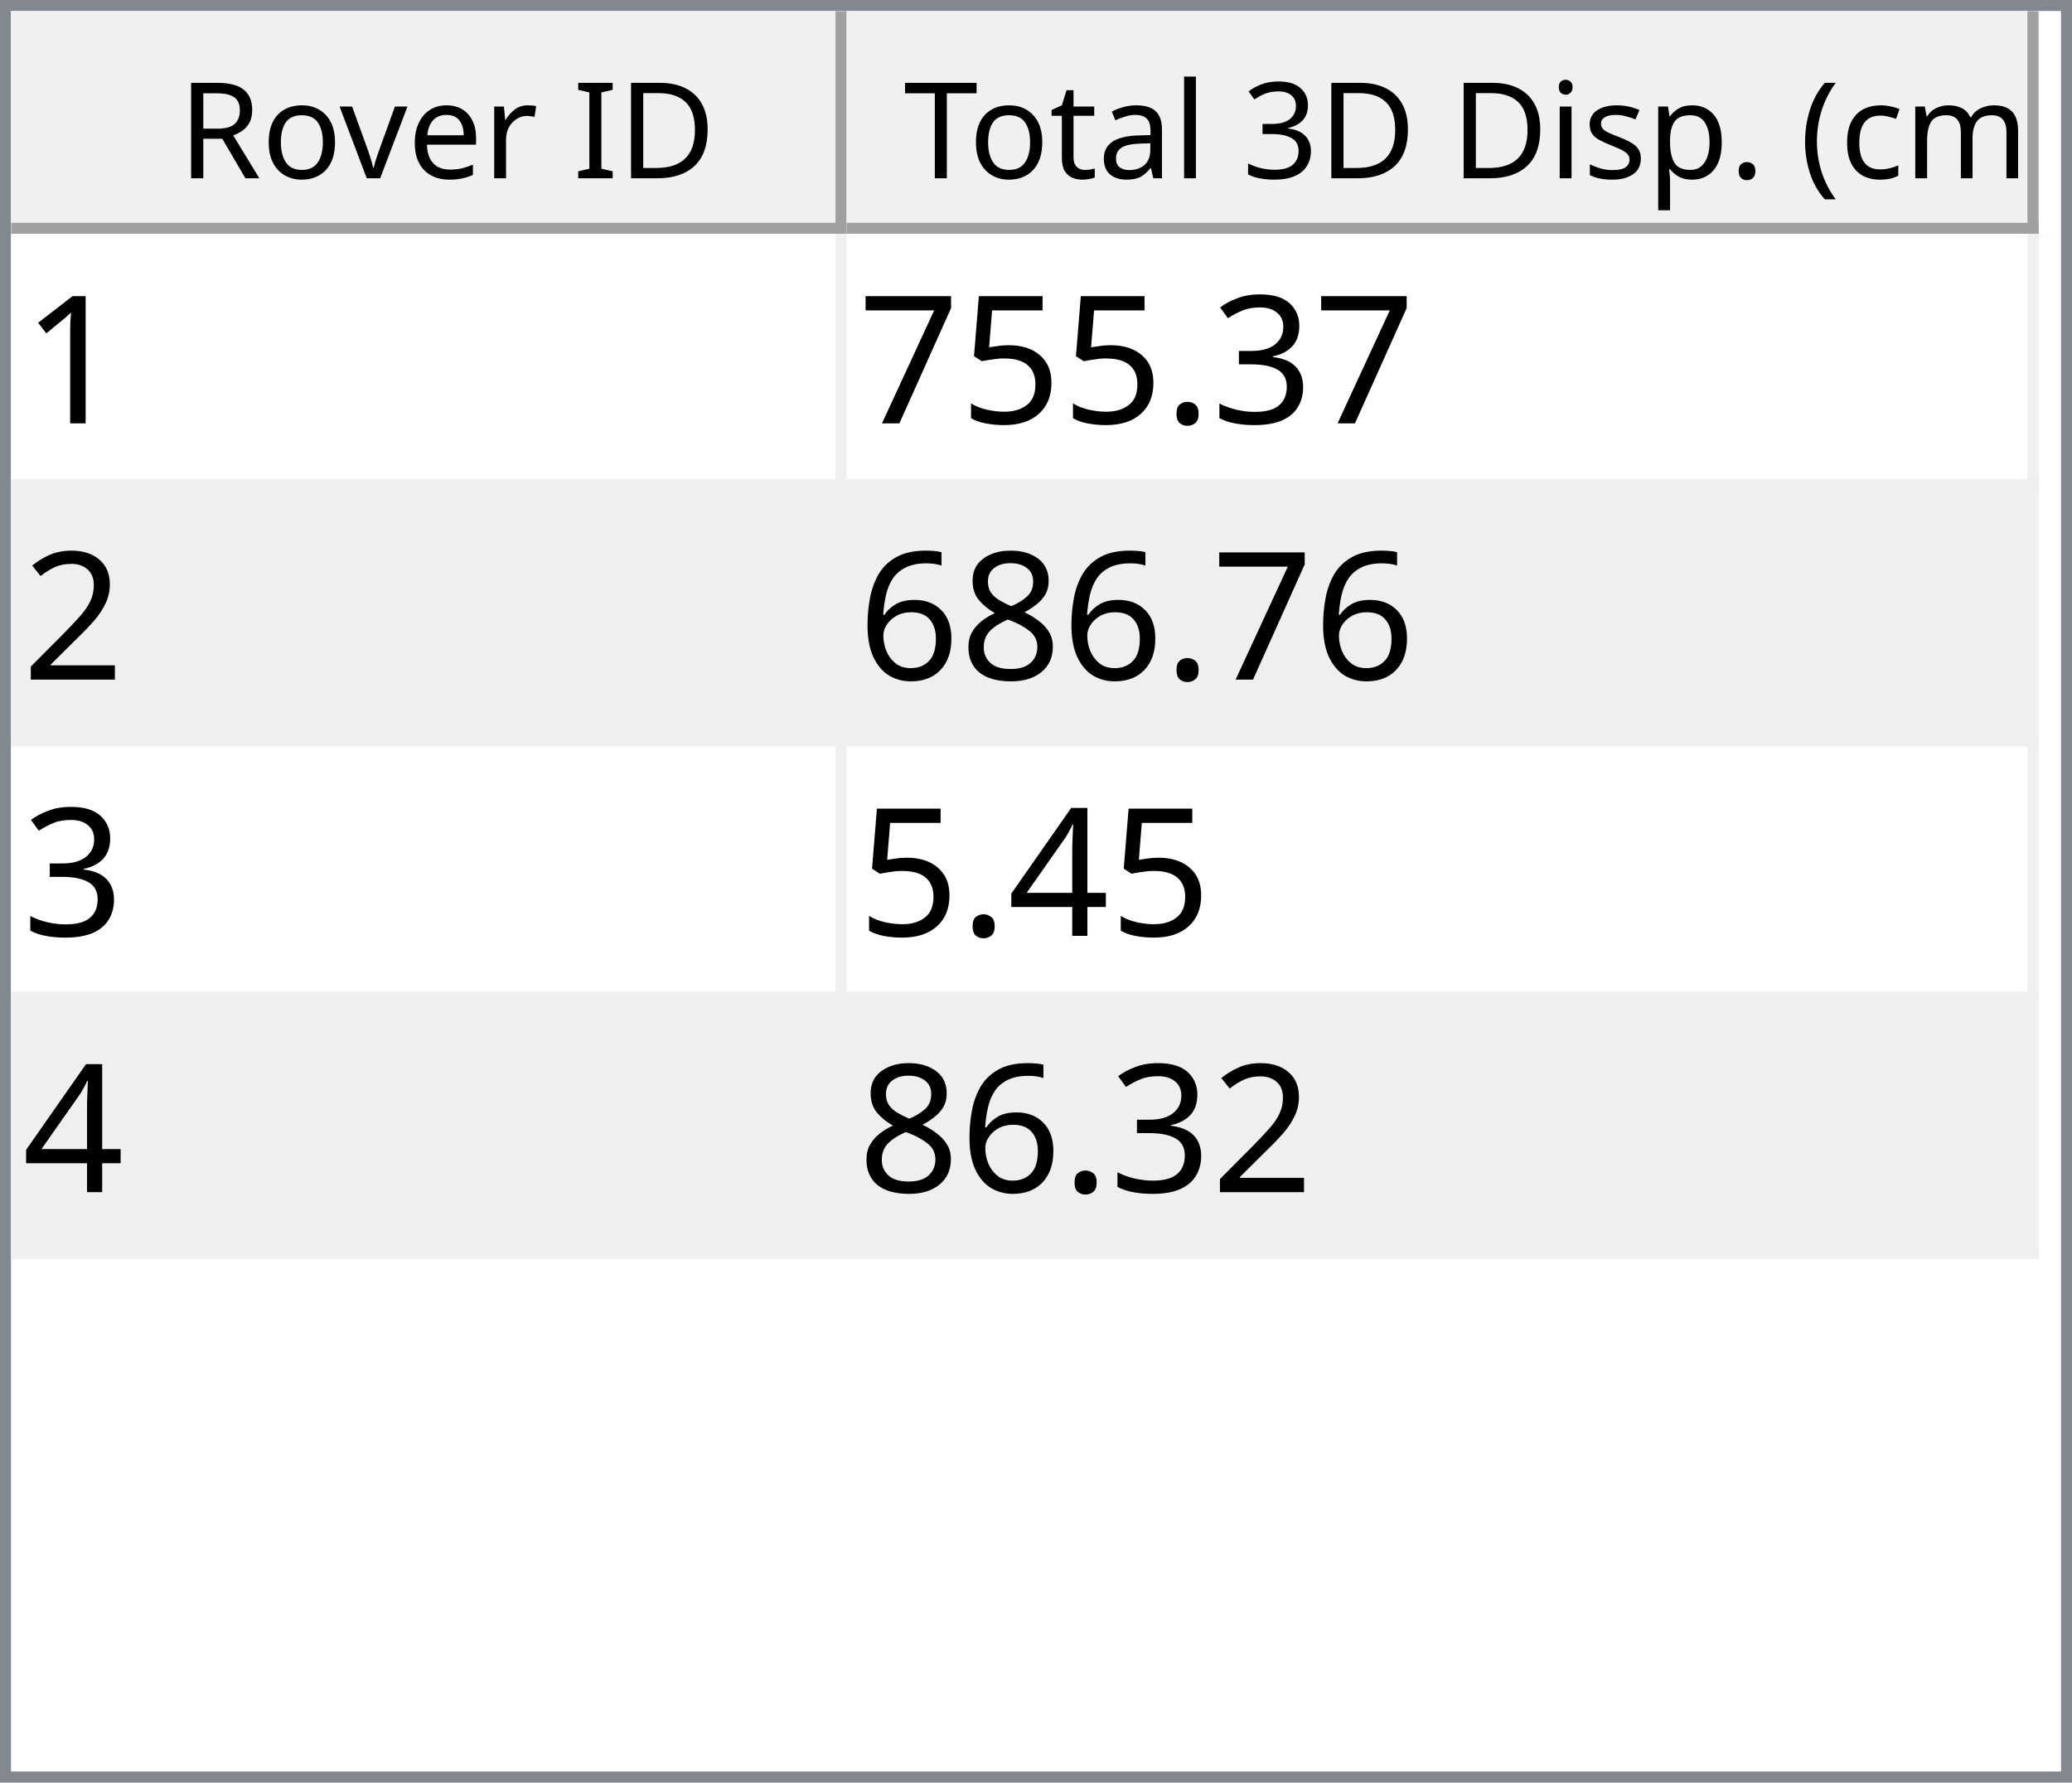
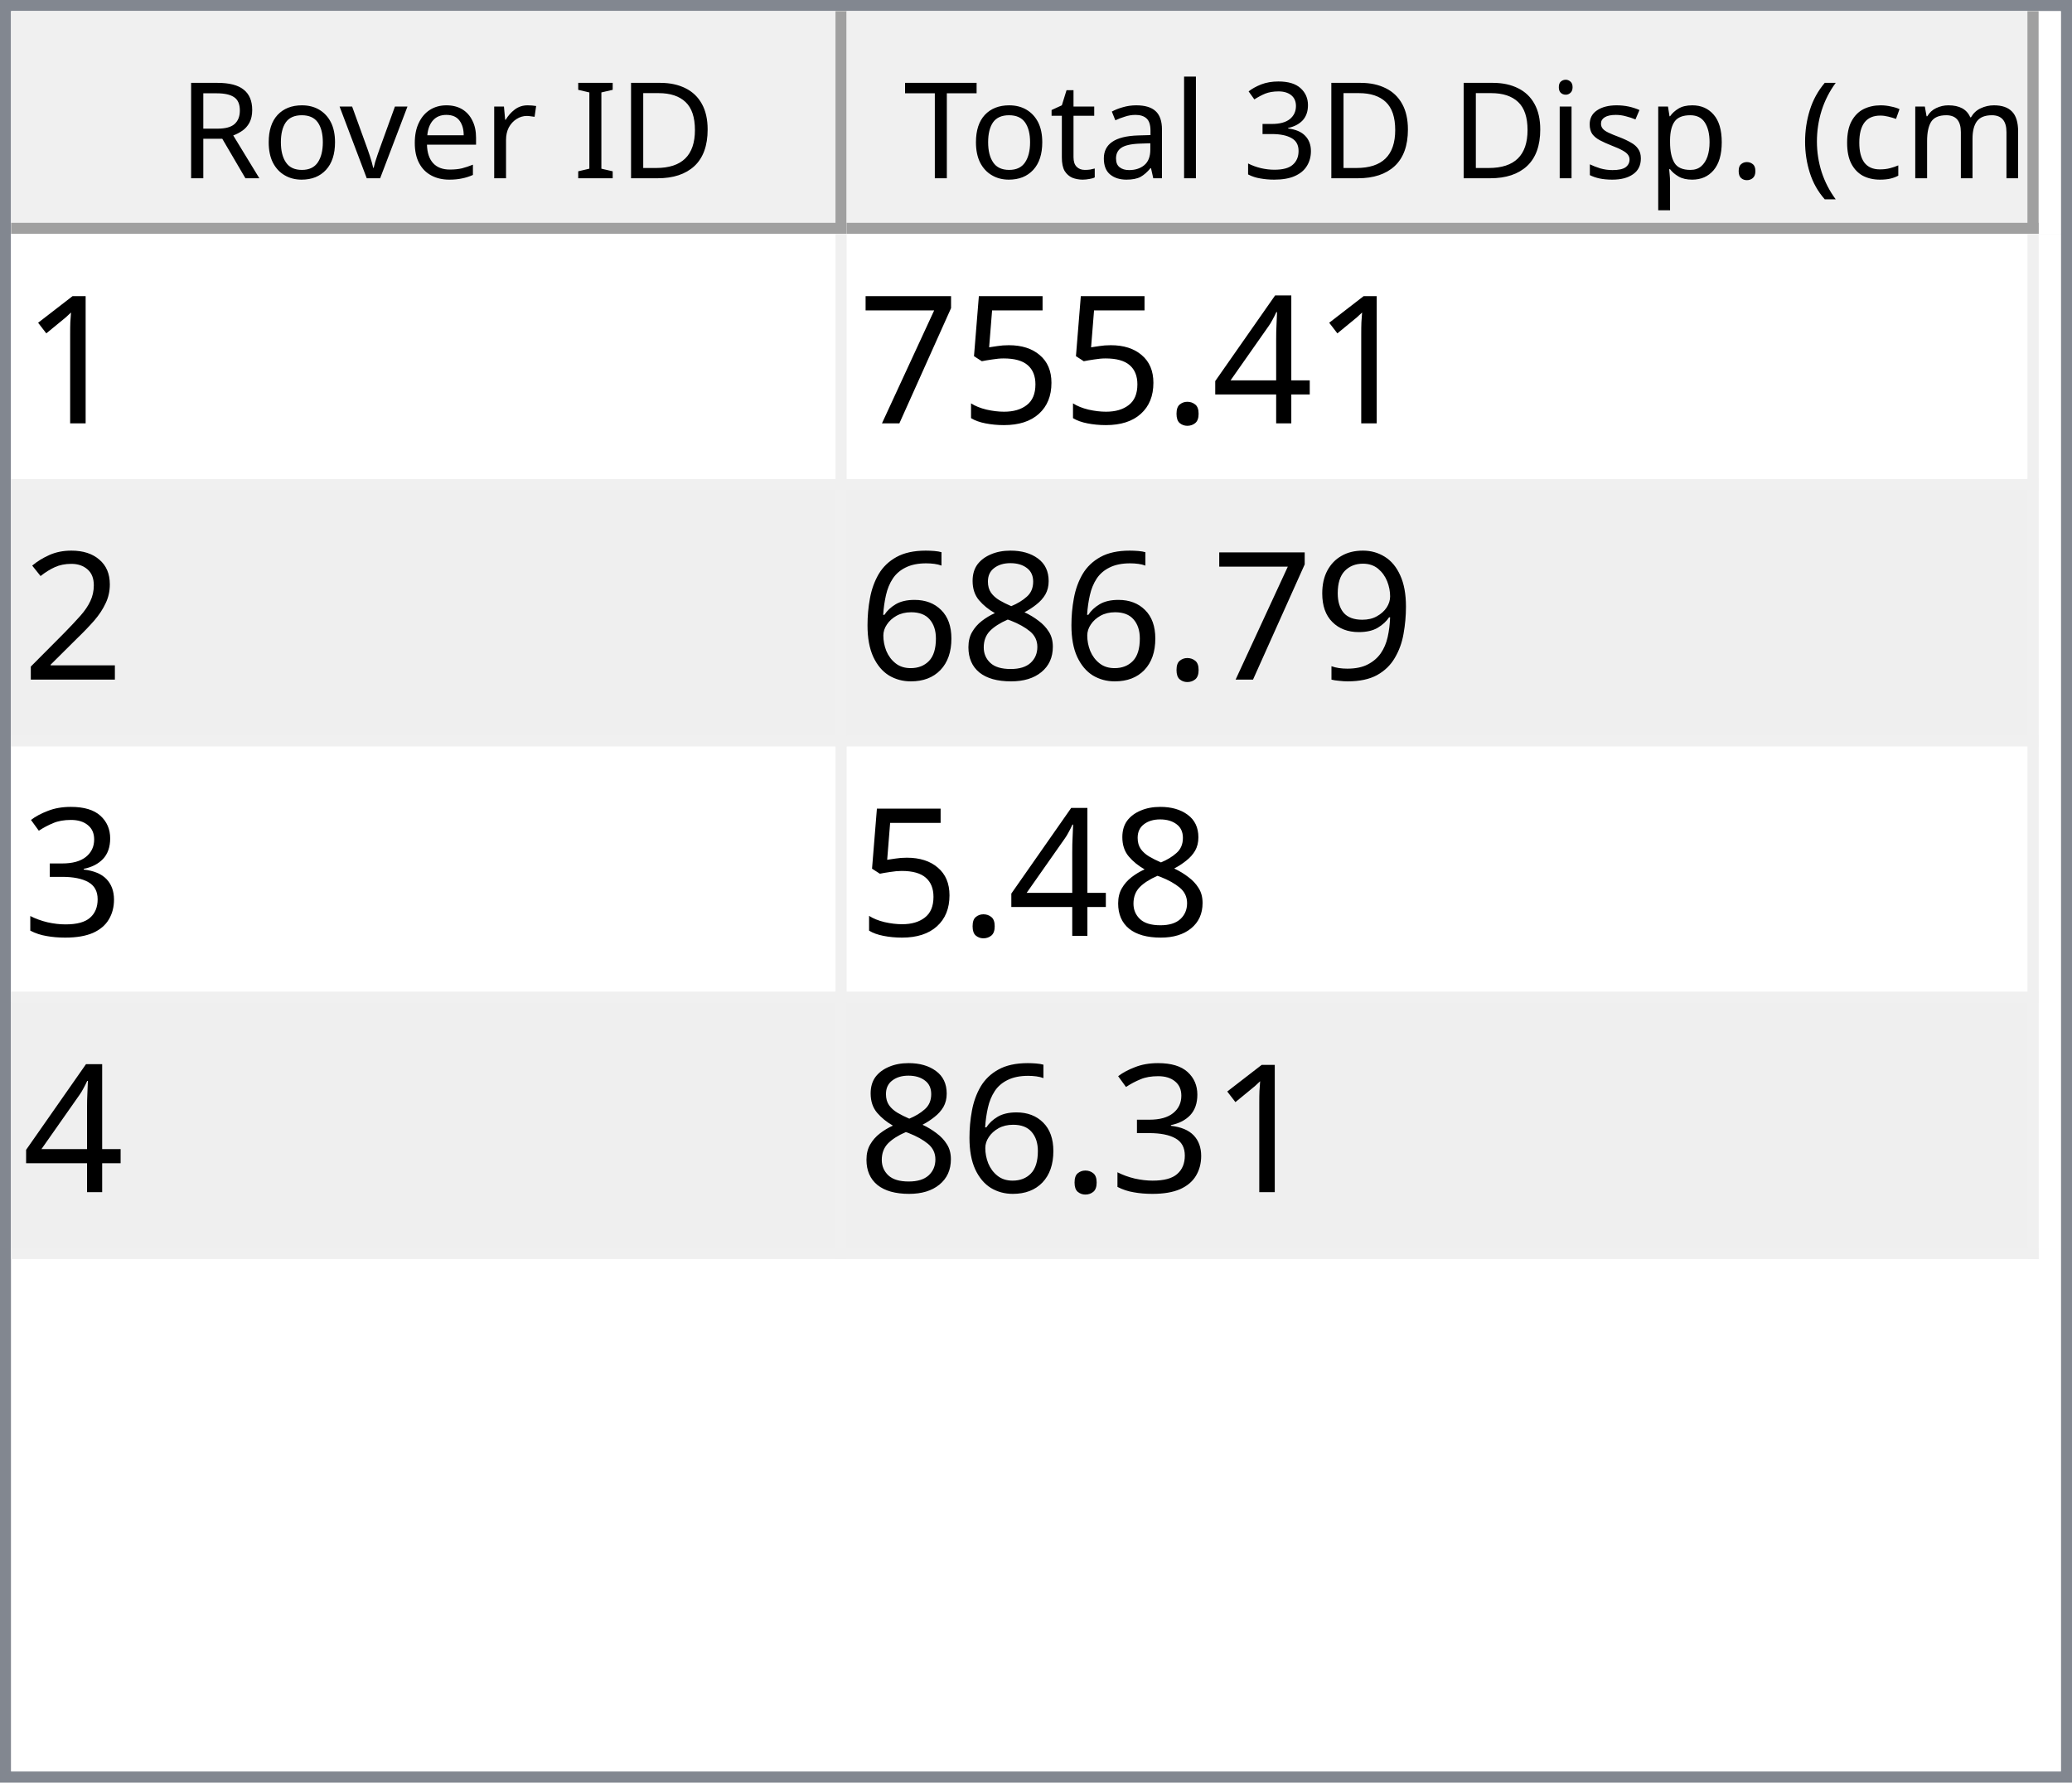
<svg xmlns="http://www.w3.org/2000/svg" style="fill-opacity:1; color-rendering:auto; color-interpolation:auto; text-rendering:auto; stroke:black; stroke-linecap:square; stroke-miterlimit:10; shape-rendering:auto; stroke-opacity:1; fill:black; stroke-dasharray:none; font-weight:normal; stroke-width:1; font-family:'Dialog'; font-style:normal; stroke-linejoin:miter; font-size:12px; stroke-dashoffset:0; image-rendering:auto;" width="186" height="160">
  <defs id="genericDefs" />
  <g>
    <defs id="defs1">
      <clipPath clipPathUnits="userSpaceOnUse" id="clipPath1">
        <path d="M0 0 L186 0 L186 160 L0 160 L0 0 Z" />
      </clipPath>
      <clipPath clipPathUnits="userSpaceOnUse" id="clipPath2">
        <path d="M0 0 L0 160 L186 160 L186 0 Z" />
      </clipPath>
      <clipPath clipPathUnits="userSpaceOnUse" id="clipPath3">
        <path d="M0 0 L0 20 L184 20 L184 0 Z" />
      </clipPath>
      <clipPath clipPathUnits="userSpaceOnUse" id="clipPath4">
        <path d="M0 0 L0 20 L75 20 L75 0 Z" />
      </clipPath>
      <clipPath clipPathUnits="userSpaceOnUse" id="clipPath5">
        <path d="M1 1 L1 19 L74 19 L74 1 Z" />
      </clipPath>
      <clipPath clipPathUnits="userSpaceOnUse" id="clipPath6">
        <path d="M0 0 L0 18 L73 18 L73 0 Z" />
      </clipPath>
      <clipPath clipPathUnits="userSpaceOnUse" id="clipPath7">
        <path d="M-0.5 -0.5 L-0.5 19.5 L74.5 19.5 L74.5 -0.5 Z" />
      </clipPath>
      <clipPath clipPathUnits="userSpaceOnUse" id="clipPath8">
        <path d="M0 0 L0 20 L107 20 L107 0 Z" />
      </clipPath>
      <clipPath clipPathUnits="userSpaceOnUse" id="clipPath9">
        <path d="M1 1 L1 19 L106 19 L106 1 Z" />
      </clipPath>
      <clipPath clipPathUnits="userSpaceOnUse" id="clipPath10">
        <path d="M0 0 L0 18 L105 18 L105 0 Z" />
      </clipPath>
      <clipPath clipPathUnits="userSpaceOnUse" id="clipPath11">
        <path d="M-0.5 -0.5 L-0.5 19.5 L106.5 19.5 L106.5 -0.5 Z" />
      </clipPath>
      <clipPath clipPathUnits="userSpaceOnUse" id="clipPath12">
        <path d="M0 0 L0 138 L184 138 L184 0 Z" />
      </clipPath>
      <clipPath clipPathUnits="userSpaceOnUse" id="clipPath13">
        <path d="M0 0 L0 92 L182 92 L182 0 Z" />
      </clipPath>
      <clipPath clipPathUnits="userSpaceOnUse" id="clipPath14">
        <path d="M-0.5 -0.5 L-0.5 91.5 L181.5 91.5 L181.5 -0.5 Z" />
      </clipPath>
      <clipPath clipPathUnits="userSpaceOnUse" id="clipPath15">
        <path d="M0 0 L0 22 L74 22 L74 0 Z" />
      </clipPath>
      <clipPath clipPathUnits="userSpaceOnUse" id="clipPath16">
        <path d="M0 0 L0 22 L106 22 L106 0 Z" />
      </clipPath>
      <font horiz-adv-x="64.551" id="font1">
        <font-face ascent="107.91" descent="25.098" units-per-em="100" style="font-style:normal; font-family:Segoe UI; font-weight:normal;" />
        <missing-glyph horiz-adv-x="64.551" d="M8.109 0 L8.109 68.266 L56.453 68.266 L56.453 0 L8.109 0 ZM15.328 7.234 L49.219 7.234 L49.219 61.031 L15.328 61.031 L15.328 7.234 Z" />
        <glyph unicode="D" horiz-adv-x="70.117" d="M9.188 0 L9.188 70.016 L28.516 70.016 Q65.531 70.016 65.531 35.891 Q65.531 19.672 55.25 9.836 Q44.969 0 27.734 0 L9.188 0 ZM17.391 62.594 L17.391 7.422 L27.828 7.422 Q41.609 7.422 49.273 14.797 Q56.938 22.172 56.938 35.688 Q56.938 62.594 28.328 62.594 L17.391 62.594 Z" />
        <glyph unicode="I" horiz-adv-x="26.611" d="M17.391 0 L9.188 0 L9.188 70.016 L17.391 70.016 L17.391 0 Z" />
        <glyph unicode=" " horiz-adv-x="27.393" d="" />
        <glyph unicode="r" horiz-adv-x="34.766" d="M34.188 41.891 Q32.078 43.5 28.125 43.5 Q23 43.5 19.555 38.672 Q16.109 33.844 16.109 25.484 L16.109 0 L8.109 0 L8.109 50 L16.109 50 L16.109 39.703 L16.312 39.703 Q18.016 44.969 21.531 47.922 Q25.047 50.875 29.391 50.875 Q32.516 50.875 34.188 50.203 L34.188 41.891 Z" />
        <glyph unicode="e" horiz-adv-x="52.295" d="M48.297 23 L12.984 23 Q13.188 14.656 17.484 10.109 Q21.781 5.562 29.297 5.562 Q37.75 5.562 44.828 11.141 L44.828 3.609 Q38.234 -1.172 27.391 -1.172 Q16.797 -1.172 10.742 5.641 Q4.688 12.453 4.688 24.812 Q4.688 36.469 11.305 43.82 Q17.922 51.172 27.734 51.172 Q37.547 51.172 42.922 44.828 Q48.297 38.484 48.297 27.203 L48.297 23 ZM40.094 29.781 Q40.047 36.719 36.75 40.578 Q33.453 44.438 27.594 44.438 Q21.922 44.438 17.969 40.383 Q14.016 36.328 13.094 29.781 L40.094 29.781 Z" />
        <glyph unicode="v" horiz-adv-x="47.9" d="M47.406 50 L27.484 0 L19.625 0 L0.688 50 L9.469 50 L22.172 13.672 Q23.578 9.672 23.922 6.688 L24.125 6.688 Q24.609 10.453 25.688 13.484 L38.969 50 L47.406 50 Z" />
        <glyph unicode="o" horiz-adv-x="58.594" d="M29 -1.172 Q17.922 -1.172 11.305 5.836 Q4.688 12.844 4.688 24.422 Q4.688 37.016 11.57 44.094 Q18.453 51.172 30.172 51.172 Q41.359 51.172 47.633 44.289 Q53.906 37.406 53.906 25.203 Q53.906 13.234 47.141 6.031 Q40.375 -1.172 29 -1.172 ZM29.594 44.438 Q21.875 44.438 17.383 39.188 Q12.891 33.938 12.891 24.703 Q12.891 15.828 17.43 10.695 Q21.969 5.562 29.594 5.562 Q37.359 5.562 41.531 10.594 Q45.703 15.625 45.703 24.906 Q45.703 34.281 41.531 39.359 Q37.359 44.438 29.594 44.438 Z" />
        <glyph unicode="R" horiz-adv-x="59.814" d="M59.375 0 L49.609 0 L37.891 19.625 Q36.281 22.359 34.766 24.289 Q33.25 26.219 31.664 27.438 Q30.078 28.656 28.25 29.219 Q26.422 29.781 24.125 29.781 L17.391 29.781 L17.391 0 L9.188 0 L9.188 70.016 L30.078 70.016 Q34.672 70.016 38.555 68.867 Q42.438 67.719 45.289 65.375 Q48.141 63.031 49.758 59.547 Q51.375 56.062 51.375 51.375 Q51.375 47.703 50.273 44.656 Q49.172 41.609 47.148 39.211 Q45.125 36.812 42.266 35.133 Q39.406 33.453 35.844 32.516 L35.844 32.328 Q37.594 31.547 38.891 30.547 Q40.188 29.547 41.359 28.18 Q42.531 26.812 43.68 25.078 Q44.828 23.344 46.234 21.047 L59.375 0 ZM17.391 62.594 L17.391 37.203 L28.516 37.203 Q31.594 37.203 34.203 38.133 Q36.812 39.062 38.719 40.797 Q40.625 42.531 41.703 45.047 Q42.781 47.562 42.781 50.688 Q42.781 56.297 39.141 59.445 Q35.5 62.594 28.609 62.594 L17.391 62.594 Z" />
        <glyph unicode=")" horiz-adv-x="30.176" d="M8.297 -15.922 L1.172 -15.922 Q16.406 2.344 16.406 26.812 Q16.406 51.469 1.078 70.016 L8.297 70.016 Q23.531 52.156 23.531 26.703 Q23.531 1.375 8.297 -15.922 Z" />
        <glyph unicode="m" horiz-adv-x="86.133" d="M79.109 0 L71.094 0 L71.094 28.719 Q71.094 37.016 68.531 40.727 Q65.969 44.438 59.906 44.438 Q54.781 44.438 51.195 39.75 Q47.609 35.062 47.609 28.516 L47.609 0 L39.594 0 L39.594 29.688 Q39.594 44.438 28.219 44.438 Q22.953 44.438 19.531 40.016 Q16.109 35.594 16.109 28.516 L16.109 0 L8.109 0 L8.109 50 L16.109 50 L16.109 42.094 L16.312 42.094 Q21.625 51.172 31.844 51.172 Q36.969 51.172 40.773 48.312 Q44.578 45.453 46 40.828 Q51.562 51.172 62.594 51.172 Q79.109 51.172 79.109 30.812 L79.109 0 Z" />
        <glyph unicode="c" horiz-adv-x="46.191" d="M42.188 2.297 Q36.422 -1.172 28.516 -1.172 Q17.828 -1.172 11.258 5.789 Q4.688 12.75 4.688 23.828 Q4.688 36.188 11.766 43.68 Q18.844 51.172 30.672 51.172 Q37.25 51.172 42.281 48.734 L42.281 40.531 Q36.719 44.438 30.375 44.438 Q22.703 44.438 17.797 38.945 Q12.891 33.453 12.891 24.516 Q12.891 15.719 17.508 10.641 Q22.125 5.562 29.891 5.562 Q36.422 5.562 42.188 9.906 L42.188 2.297 Z" />
        <glyph unicode="(" horiz-adv-x="30.176" d="M29.109 -15.922 L21.969 -15.922 Q6.844 1.375 6.844 26.703 Q6.844 52.156 21.969 70.016 L29.203 70.016 Q13.875 51.469 13.875 26.812 Q13.875 2.344 29.109 -15.922 Z" />
        <glyph unicode="." horiz-adv-x="21.68" d="M10.891 -1.078 Q8.641 -1.078 7.055 0.539 Q5.469 2.156 5.469 4.391 Q5.469 6.641 7.055 8.273 Q8.641 9.906 10.891 9.906 Q13.188 9.906 14.797 8.273 Q16.406 6.641 16.406 4.391 Q16.406 2.156 14.797 0.539 Q13.188 -1.078 10.891 -1.078 Z" />
        <glyph unicode="p" horiz-adv-x="58.789" d="M16.312 7.234 L16.109 7.234 L16.109 -23 L8.109 -23 L8.109 50 L16.109 50 L16.109 41.219 L16.312 41.219 Q22.219 51.172 33.594 51.172 Q43.266 51.172 48.688 44.461 Q54.109 37.75 54.109 26.469 Q54.109 13.922 48 6.375 Q41.891 -1.172 31.297 -1.172 Q21.578 -1.172 16.312 7.234 ZM16.109 27.391 L16.109 20.406 Q16.109 14.203 20.141 9.883 Q24.172 5.562 30.375 5.562 Q37.641 5.562 41.773 11.133 Q45.906 16.703 45.906 26.609 Q45.906 34.969 42.047 39.703 Q38.188 44.438 31.594 44.438 Q24.609 44.438 20.359 39.578 Q16.109 34.719 16.109 27.391 Z" />
        <glyph unicode="s" horiz-adv-x="42.432" d="M5.078 1.812 L5.078 10.406 Q11.625 5.562 19.484 5.562 Q30.031 5.562 30.031 12.594 Q30.031 14.594 29.125 15.992 Q28.219 17.391 26.68 18.461 Q25.141 19.531 23.07 20.383 Q21 21.234 18.609 22.172 Q15.281 23.484 12.766 24.828 Q10.25 26.172 8.57 27.859 Q6.891 29.547 6.031 31.695 Q5.172 33.844 5.172 36.719 Q5.172 40.234 6.789 42.945 Q8.406 45.656 11.086 47.484 Q13.766 49.312 17.211 50.242 Q20.656 51.172 24.312 51.172 Q30.812 51.172 35.938 48.922 L35.938 40.828 Q30.422 44.438 23.25 44.438 Q21 44.438 19.195 43.922 Q17.391 43.406 16.094 42.477 Q14.797 41.547 14.086 40.258 Q13.375 38.969 13.375 37.406 Q13.375 35.453 14.086 34.133 Q14.797 32.812 16.164 31.789 Q17.531 30.766 19.484 29.938 Q21.438 29.109 23.922 28.125 Q27.25 26.859 29.883 25.516 Q32.516 24.172 34.375 22.484 Q36.234 20.797 37.234 18.602 Q38.234 16.406 38.234 13.375 Q38.234 9.672 36.602 6.938 Q34.969 4.203 32.234 2.398 Q29.5 0.594 25.93 -0.289 Q22.359 -1.172 18.453 -1.172 Q10.75 -1.172 5.078 1.812 Z" />
        <glyph unicode="i" horiz-adv-x="24.219" d="M12.203 62.703 Q10.062 62.703 8.547 64.164 Q7.031 65.625 7.031 67.875 Q7.031 70.125 8.547 71.609 Q10.062 73.094 12.203 73.094 Q14.406 73.094 15.945 71.609 Q17.484 70.125 17.484 67.875 Q17.484 65.719 15.945 64.211 Q14.406 62.703 12.203 62.703 ZM16.109 0 L8.109 0 L8.109 50 L16.109 50 L16.109 0 Z" />
        <glyph unicode="3" horiz-adv-x="53.906" d="M46.531 19.828 Q46.531 15.094 44.75 11.211 Q42.969 7.328 39.719 4.57 Q36.469 1.812 31.93 0.297 Q27.391 -1.219 21.922 -1.219 Q11.922 -1.219 6 2.594 L6 11.188 Q13.094 5.609 22.219 5.609 Q25.875 5.609 28.828 6.539 Q31.781 7.469 33.906 9.227 Q36.031 10.984 37.18 13.477 Q38.328 15.969 38.328 19.094 Q38.328 32.812 18.797 32.812 L12.984 32.812 L12.984 39.594 L18.5 39.594 Q35.797 39.594 35.797 52.484 Q35.797 64.406 22.609 64.406 Q15.188 64.406 8.688 59.422 L8.688 67.188 Q15.375 71.188 24.609 71.188 Q29 71.188 32.57 69.969 Q36.141 68.75 38.68 66.555 Q41.219 64.359 42.609 61.281 Q44 58.203 44 54.5 Q44 40.672 30.031 36.719 L30.031 36.531 Q33.594 36.141 36.625 34.797 Q39.656 33.453 41.852 31.305 Q44.047 29.156 45.289 26.25 Q46.531 23.344 46.531 19.828 Z" />
        <glyph unicode="l" horiz-adv-x="24.219" d="M16.109 0 L8.109 0 L8.109 74.031 L16.109 74.031 L16.109 0 Z" />
        <glyph unicode="a" horiz-adv-x="50.879" d="M43.891 0 L35.891 0 L35.891 7.812 L35.688 7.812 Q30.469 -1.172 20.312 -1.172 Q12.844 -1.172 8.617 2.781 Q4.391 6.734 4.391 13.281 Q4.391 27.297 20.906 29.594 L35.891 31.688 Q35.891 44.438 25.594 44.438 Q16.547 44.438 9.281 38.281 L9.281 46.484 Q16.656 51.172 26.266 51.172 Q43.891 51.172 43.891 32.516 L43.891 0 ZM35.891 25.297 L23.828 23.641 Q18.266 22.859 15.43 20.875 Q12.594 18.891 12.594 13.875 Q12.594 10.203 15.211 7.883 Q17.828 5.562 22.172 5.562 Q28.125 5.562 32.008 9.742 Q35.891 13.922 35.891 20.312 L35.891 25.297 Z" />
        <glyph unicode="t" horiz-adv-x="33.887" d="M31.297 0.484 Q28.469 -1.078 23.828 -1.078 Q10.688 -1.078 10.688 13.578 L10.688 43.172 L2.094 43.172 L2.094 50 L10.688 50 L10.688 62.203 L18.703 64.797 L18.703 50 L31.297 50 L31.297 43.172 L18.703 43.172 L18.703 14.984 Q18.703 9.969 20.414 7.82 Q22.125 5.672 26.078 5.672 Q29.109 5.672 31.297 7.328 L31.297 0.484 Z" />
        <glyph unicode="T" horiz-adv-x="52.393" d="M50.594 62.594 L30.375 62.594 L30.375 0 L22.172 0 L22.172 62.594 L2 62.594 L2 70.016 L50.594 70.016 L50.594 62.594 Z" />
      </font>
      <font horiz-adv-x="75.0" id="font2">
        <font-face ascent="100.537" descent="21.973" units-per-em="100" style="font-style:normal; font-family:sans-serif; font-weight:normal;" />
        <missing-glyph horiz-adv-x="75.0" d="M12.5 0 L12.5 62.5 L62.5 62.5 L62.5 0 L12.5 0 ZM14.062 1.562 L60.938 1.562 L60.938 60.938 L14.062 60.938 L14.062 1.562 Z" />
        <glyph unicode="1" horiz-adv-x="55.615" d="M37.25 0 L28.469 0 L28.469 56 Q25.297 52.984 20.141 49.953 Q14.984 46.922 10.891 45.406 L10.891 53.906 Q18.266 57.375 23.781 62.305 Q29.297 67.234 31.594 71.875 L37.25 71.875 L37.25 0 Z" />
-         <glyph unicode="3" horiz-adv-x="55.615" d="M4.203 18.891 L12.984 20.062 Q14.5 12.594 18.141 9.297 Q21.781 6 27 6 Q33.203 6 37.477 10.297 Q41.75 14.594 41.75 20.953 Q41.75 27 37.797 30.93 Q33.844 34.859 27.734 34.859 Q25.25 34.859 21.531 33.891 L22.516 41.609 Q23.391 41.5 23.922 41.5 Q29.547 41.5 34.039 44.43 Q38.531 47.359 38.531 53.469 Q38.531 58.297 35.258 61.477 Q31.984 64.656 26.812 64.656 Q21.688 64.656 18.266 61.43 Q14.844 58.203 13.875 51.766 L5.078 53.328 Q6.688 62.156 12.398 67.016 Q18.109 71.875 26.609 71.875 Q32.469 71.875 37.398 69.359 Q42.328 66.844 44.945 62.5 Q47.562 58.156 47.562 53.266 Q47.562 48.641 45.07 44.828 Q42.578 41.016 37.703 38.766 Q44.047 37.312 47.562 32.695 Q51.078 28.078 51.078 21.141 Q51.078 11.766 44.242 5.25 Q37.406 -1.266 26.953 -1.266 Q17.531 -1.266 11.305 4.352 Q5.078 9.969 4.203 18.891 Z" />
+         <glyph unicode="4" horiz-adv-x="55.615" d="M32.328 0 L32.328 17.141 L1.266 17.141 L1.266 25.203 L33.938 71.578 L41.109 71.578 L41.109 25.203 L50.781 25.203 L50.781 17.141 L41.109 17.141 L41.109 0 L32.328 0 ZM32.328 25.203 L32.328 57.469 L9.906 25.203 L32.328 25.203 Z" />
        <glyph unicode="." horiz-adv-x="27.783" d="M9.078 0 L9.078 10.016 L19.094 10.016 L19.094 0 L9.078 0 Z" />
        <glyph unicode="5" horiz-adv-x="55.615" d="M4.156 18.75 L13.375 19.531 Q14.406 12.797 18.141 9.398 Q21.875 6 27.156 6 Q33.5 6 37.891 10.789 Q42.281 15.578 42.281 23.484 Q42.281 31 38.062 35.352 Q33.844 39.703 27 39.703 Q22.75 39.703 19.336 37.773 Q15.922 35.844 13.969 32.766 L5.719 33.844 L12.641 70.609 L48.25 70.609 L48.25 62.203 L19.672 62.203 L15.828 42.969 Q22.266 47.469 29.344 47.469 Q38.719 47.469 45.164 40.969 Q51.609 34.469 51.609 24.266 Q51.609 14.547 45.953 7.469 Q39.062 -1.219 27.156 -1.219 Q17.391 -1.219 11.211 4.25 Q5.031 9.719 4.156 18.75 Z" />
        <glyph unicode="7" horiz-adv-x="55.615" d="M4.734 62.203 L4.734 70.656 L51.078 70.656 L51.078 63.812 Q44.234 56.547 37.523 44.484 Q30.812 32.422 27.156 19.672 Q24.516 10.688 23.781 0 L14.75 0 Q14.891 8.453 18.062 20.414 Q21.234 32.375 27.172 43.484 Q33.109 54.594 39.797 62.203 L4.734 62.203 Z" />
        <glyph unicode="2" horiz-adv-x="55.615" d="M50.344 8.453 L50.344 0 L3.031 0 Q2.938 3.172 4.047 6.109 Q5.859 10.938 9.836 15.625 Q13.812 20.312 21.344 26.469 Q33.016 36.031 37.117 41.625 Q41.219 47.219 41.219 52.203 Q41.219 57.422 37.477 61.008 Q33.734 64.594 27.734 64.594 Q21.391 64.594 17.578 60.789 Q13.766 56.984 13.719 50.25 L4.688 51.172 Q5.609 61.281 11.664 66.578 Q17.719 71.875 27.938 71.875 Q38.234 71.875 44.242 66.164 Q50.25 60.453 50.25 52 Q50.25 47.703 48.492 43.555 Q46.734 39.406 42.656 34.812 Q38.578 30.219 29.109 22.219 Q21.188 15.578 18.945 13.211 Q16.703 10.844 15.234 8.453 L50.344 8.453 Z" />
+         <glyph unicode="9" horiz-adv-x="55.615" d="M5.469 16.547 L13.922 17.328 Q14.984 11.375 18.016 8.688 Q21.047 6 25.781 6 Q29.828 6 32.883 7.859 Q35.938 9.719 37.891 12.82 Q39.844 15.922 41.164 21.195 Q42.484 26.469 42.484 31.938 Q42.484 32.516 42.438 33.688 Q39.797 29.5 35.234 26.883 Q30.672 24.266 25.344 24.266 Q16.453 24.266 10.305 30.711 Q4.156 37.156 4.156 47.703 Q4.156 58.594 10.578 65.234 Q17 71.875 26.656 71.875 Q33.641 71.875 39.43 68.117 Q45.219 64.359 48.219 57.398 Q51.219 50.438 51.219 37.25 Q51.219 23.531 48.242 15.406 Q45.266 7.281 39.383 3.031 Q33.5 -1.219 25.594 -1.219 Q17.188 -1.219 11.867 3.445 Q6.547 8.109 5.469 16.547 ZM41.453 48.141 Q41.453 55.719 37.43 60.156 Q33.406 64.594 27.734 64.594 Q21.875 64.594 17.531 59.812 Q13.188 55.031 13.188 47.406 Q13.188 40.578 17.312 36.305 Q21.438 32.031 27.484 32.031 Q33.594 32.031 37.523 36.305 Q41.453 40.578 41.453 48.141 Z" />
        <glyph unicode="8" horiz-adv-x="55.615" d="M17.672 38.812 Q12.203 40.828 9.57 44.539 Q6.938 48.25 6.938 53.422 Q6.938 61.234 12.555 66.555 Q18.172 71.875 27.484 71.875 Q36.859 71.875 42.578 66.43 Q48.297 60.984 48.297 53.172 Q48.297 48.188 45.68 44.508 Q43.062 40.828 37.75 38.812 Q44.344 36.672 47.781 31.883 Q51.219 27.094 51.219 20.453 Q51.219 11.281 44.727 5.031 Q38.234 -1.219 27.641 -1.219 Q17.047 -1.219 10.547 5.055 Q4.047 11.328 4.047 20.703 Q4.047 27.688 7.594 32.398 Q11.141 37.109 17.672 38.812 ZM15.922 53.719 Q15.922 48.641 19.195 45.414 Q22.469 42.188 27.688 42.188 Q32.766 42.188 36.016 45.383 Q39.266 48.578 39.266 53.219 Q39.266 58.062 35.914 61.359 Q32.562 64.656 27.594 64.656 Q22.562 64.656 19.242 61.43 Q15.922 58.203 15.922 53.719 ZM13.094 20.656 Q13.094 16.891 14.875 13.375 Q16.656 9.859 20.172 7.93 Q23.688 6 27.734 6 Q34.031 6 38.133 10.055 Q42.234 14.109 42.234 20.359 Q42.234 26.703 38.016 30.859 Q33.797 35.016 27.438 35.016 Q21.234 35.016 17.164 30.914 Q13.094 26.812 13.094 20.656 Z" />
        <glyph unicode="6" horiz-adv-x="55.615" d="M49.75 54.047 L41.016 53.375 Q39.844 58.547 37.703 60.891 Q34.125 64.656 28.906 64.656 Q24.703 64.656 21.531 62.312 Q17.391 59.281 14.992 53.469 Q12.594 47.656 12.5 36.922 Q15.672 41.75 20.266 44.094 Q24.859 46.438 29.891 46.438 Q38.672 46.438 44.852 39.969 Q51.031 33.5 51.031 23.25 Q51.031 16.5 48.125 10.719 Q45.219 4.938 40.141 1.859 Q35.062 -1.219 28.609 -1.219 Q17.625 -1.219 10.695 6.859 Q3.766 14.938 3.766 33.5 Q3.766 54.25 11.422 63.672 Q18.109 71.875 29.438 71.875 Q37.891 71.875 43.289 67.141 Q48.688 62.406 49.75 54.047 ZM13.875 23.188 Q13.875 18.656 15.797 14.508 Q17.719 10.359 21.188 8.18 Q24.656 6 28.469 6 Q34.031 6 38.039 10.492 Q42.047 14.984 42.047 22.703 Q42.047 30.125 38.086 34.398 Q34.125 38.672 28.125 38.672 Q22.172 38.672 18.023 34.398 Q13.875 30.125 13.875 23.188 Z" />
-         <glyph unicode="4" horiz-adv-x="55.615" d="M32.328 0 L32.328 17.141 L1.266 17.141 L1.266 25.203 L33.938 71.578 L41.109 71.578 L41.109 25.203 L50.781 25.203 L50.781 17.141 L41.109 17.141 L41.109 0 L32.328 0 ZM32.328 25.203 L32.328 57.469 L9.906 25.203 L32.328 25.203 Z" />
+         <glyph unicode="3" horiz-adv-x="55.615" d="M4.203 18.891 L12.984 20.062 Q14.5 12.594 18.141 9.297 Q21.781 6 27 6 Q33.203 6 37.477 10.297 Q41.75 14.594 41.75 20.953 Q41.75 27 37.797 30.93 Q33.844 34.859 27.734 34.859 Q25.25 34.859 21.531 33.891 L22.516 41.609 Q23.391 41.5 23.922 41.5 Q29.547 41.5 34.039 44.43 Q38.531 47.359 38.531 53.469 Q38.531 58.297 35.258 61.477 Q31.984 64.656 26.812 64.656 Q21.688 64.656 18.266 61.43 Q14.844 58.203 13.875 51.766 L5.078 53.328 Q6.688 62.156 12.398 67.016 Q18.109 71.875 26.609 71.875 Q32.469 71.875 37.398 69.359 Q42.328 66.844 44.945 62.5 Q47.562 58.156 47.562 53.266 Q47.562 48.641 45.07 44.828 Q42.578 41.016 37.703 38.766 Q44.047 37.312 47.562 32.695 Q51.078 28.078 51.078 21.141 Q51.078 11.766 44.242 5.25 Q37.406 -1.266 26.953 -1.266 Q17.531 -1.266 11.305 4.352 Q5.078 9.969 4.203 18.891 Z" />
      </font>
    </defs>
    <g style="fill:white; stroke:white;">
      <rect x="0" y="0" width="186" style="clip-path:url(#clipPath1); stroke:none;" height="160" />
    </g>
    <g style="fill:white; text-rendering:optimizeSpeed; color-rendering:optimizeSpeed; image-rendering:optimizeSpeed; shape-rendering:crispEdges; stroke:white; color-interpolation:sRGB;">
      <rect x="0" width="186" height="160" y="0" style="stroke:none;" />
      <path style="stroke:none;" d="M0 160 L186 160 L186 0 L0 0 Z" />
    </g>
    <g style="fill:rgb(240,240,240); font-family:'Segoe UI'; stroke:rgb(240,240,240);">
      <rect x="0" y="0" width="186" style="clip-path:url(#clipPath2); stroke:none;" height="160" />
    </g>
    <g style="fill:rgb(130,135,144); font-family:'Segoe UI'; stroke:rgb(130,135,144);">
      <path d="M0 0 L186 0 L186 160 L0 160 L0 0 ZM1 1 L185 1 L185 159 L1 159 L1 1 Z" style="fill-rule:evenodd; clip-path:url(#clipPath2); stroke:none;" />
    </g>
    <g style="fill:white; font-family:'Segoe UI'; stroke:white;" transform="translate(1,1)">
      <rect x="0" y="0" width="184" style="clip-path:url(#clipPath3); stroke:none;" height="20" />
    </g>
    <g style="fill:rgb(240,240,240); font-family:'Segoe UI'; stroke:rgb(240,240,240);" transform="translate(1,1)">
      <rect x="0" y="0" width="75" style="clip-path:url(#clipPath4); stroke:none;" height="20" />
    </g>
    <g style="font-family:'Segoe UI';" transform="translate(2,2)">
      <text x="14" xml:space="preserve" y="14" style="clip-path:url(#clipPath6); stroke:none;">Rover ID</text>
    </g>
    <g style="fill:rgb(160,160,160); font-family:'Segoe UI'; stroke:rgb(160,160,160); stroke-linejoin:bevel;" transform="translate(1.5,1.5)">
      <line x1="74" x2="74" y1="0" style="fill:none; clip-path:url(#clipPath7);" y2="19" />
    </g>
    <g style="fill:rgb(160,160,160); font-family:'Segoe UI'; stroke:rgb(160,160,160); stroke-linejoin:bevel;" transform="matrix(1,0,0,1,1,1) translate(0.5,0.5)">
      <line x1="0" x2="74" y1="19" style="fill:none; clip-path:url(#clipPath7);" y2="19" />
    </g>
    <g style="fill:rgb(240,240,240); font-family:'Segoe UI'; stroke:rgb(240,240,240);" transform="translate(76,1)">
      <rect x="0" y="0" width="107" style="clip-path:url(#clipPath8); stroke:none;" height="20" />
    </g>
    <g style="font-family:'Segoe UI';" transform="translate(77,2)">
      <text x="1" xml:space="preserve" y="14" style="clip-path:url(#clipPath10); stroke:none;"> Total 3D Disp. (cm)</text>
    </g>
    <g style="fill:rgb(160,160,160); font-family:'Segoe UI'; stroke:rgb(160,160,160); stroke-linejoin:bevel;" transform="translate(76.5,1.5)">
      <line x1="106" x2="106" y1="0" style="fill:none; clip-path:url(#clipPath11);" y2="19" />
    </g>
    <g style="fill:rgb(160,160,160); font-family:'Segoe UI'; stroke:rgb(160,160,160); stroke-linejoin:bevel;" transform="matrix(1,0,0,1,76,1) translate(0.5,0.5)">
      <line x1="0" x2="106" y1="19" style="fill:none; clip-path:url(#clipPath11);" y2="19" />
    </g>
    <g style="fill:white; font-family:'Segoe UI'; stroke:white;" transform="translate(1,21)">
      <rect x="0" y="0" width="184" style="clip-path:url(#clipPath12); stroke:none;" height="138" />
    </g>
    <g style="fill:rgb(240,240,240); font-size:16px; font-family:sans-serif; stroke:rgb(240,240,240);" transform="translate(1,21)">
      <rect x="0" y="0" width="182" style="clip-path:url(#clipPath13); stroke:none;" height="92" />
      <line transform="translate(0.5,0.5)" x1="0" x2="181" y1="22" style="clip-path:url(#clipPath14); fill:none; stroke-linejoin:bevel;" y2="22" />
    </g>
    <g transform="matrix(1,0,0,1,1,21) translate(0.5,0.5)" style="fill:rgb(240,240,240); font-size:16px; font-family:sans-serif; stroke:rgb(240,240,240); stroke-linejoin:bevel;">
      <line x1="0" x2="181" y1="45" style="fill:none; clip-path:url(#clipPath14);" y2="45" />
    </g>
    <g transform="matrix(1,0,0,1,1,21) translate(0.5,0.5)" style="fill:rgb(240,240,240); font-size:16px; font-family:sans-serif; stroke:rgb(240,240,240); stroke-linejoin:bevel;">
      <line x1="0" x2="181" y1="68" style="fill:none; clip-path:url(#clipPath14);" y2="68" />
    </g>
    <g transform="matrix(1,0,0,1,1,21) translate(0.5,0.5)" style="fill:rgb(240,240,240); font-size:16px; font-family:sans-serif; stroke:rgb(240,240,240); stroke-linejoin:bevel;">
      <line x1="0" x2="181" y1="91" style="fill:none; clip-path:url(#clipPath14);" y2="91" />
    </g>
    <g transform="matrix(1,0,0,1,1,21) translate(0.5,0.5)" style="fill:rgb(240,240,240); font-size:16px; font-family:sans-serif; stroke:rgb(240,240,240); stroke-linejoin:bevel;">
      <line x1="74" x2="74" y1="0" style="fill:none; clip-path:url(#clipPath14);" y2="91" />
    </g>
    <g transform="matrix(1,0,0,1,1,21) translate(0.5,0.5)" style="fill:rgb(240,240,240); font-size:16px; font-family:sans-serif; stroke:rgb(240,240,240); stroke-linejoin:bevel;">
      <line x1="181" x2="181" y1="0" style="fill:none; clip-path:url(#clipPath14);" y2="91" />
    </g>
    <g style="fill:white; font-size:16px; font-family:sans-serif; stroke:white;" transform="matrix(1,0,0,1,1,21)">
      <rect x="0" y="0" width="74" style="clip-path:url(#clipPath15); stroke:none;" height="22" />
      <text x="1" y="17" style="fill:black; clip-path:url(#clipPath15); stroke:none;" xml:space="preserve">1</text>
    </g>
    <g style="fill:white; font-size:16px; font-family:sans-serif; stroke:white;" transform="matrix(1,0,0,1,1,21) translate(75,0)">
      <rect x="0" y="0" width="106" style="clip-path:url(#clipPath16); stroke:none;" height="22" />
-       <text x="1" y="17" style="fill:black; clip-path:url(#clipPath16); stroke:none;" xml:space="preserve">755.37</text>
+       <text x="1" y="17" style="fill:black; clip-path:url(#clipPath16); stroke:none;" xml:space="preserve">755.41</text>
    </g>
    <g style="fill:rgb(239,239,239); font-size:16px; font-family:sans-serif; stroke:rgb(239,239,239);" transform="matrix(1,0,0,1,1,21) translate(0,23)">
      <rect x="0" y="0" width="74" style="clip-path:url(#clipPath15); stroke:none;" height="22" />
      <text x="1" y="17" style="fill:black; clip-path:url(#clipPath15); stroke:none;" xml:space="preserve">2</text>
    </g>
    <g style="fill:rgb(239,239,239); font-size:16px; font-family:sans-serif; stroke:rgb(239,239,239);" transform="matrix(1,0,0,1,1,21) translate(75,23)">
      <rect x="0" y="0" width="106" style="clip-path:url(#clipPath16); stroke:none;" height="22" />
-       <text x="1" y="17" style="fill:black; clip-path:url(#clipPath16); stroke:none;" xml:space="preserve">686.76</text>
+       <text x="1" y="17" style="fill:black; clip-path:url(#clipPath16); stroke:none;" xml:space="preserve">686.79</text>
    </g>
    <g style="fill:white; font-size:16px; font-family:sans-serif; stroke:white;" transform="matrix(1,0,0,1,1,21) translate(0,46)">
      <rect x="0" y="0" width="74" style="clip-path:url(#clipPath15); stroke:none;" height="22" />
      <text x="1" y="17" style="fill:black; clip-path:url(#clipPath15); stroke:none;" xml:space="preserve">3</text>
    </g>
    <g style="fill:white; font-size:16px; font-family:sans-serif; stroke:white;" transform="matrix(1,0,0,1,1,21) translate(75,46)">
      <rect x="0" y="0" width="106" style="clip-path:url(#clipPath16); stroke:none;" height="22" />
-       <text x="1" y="17" style="fill:black; clip-path:url(#clipPath16); stroke:none;" xml:space="preserve">5.45</text>
+       <text x="1" y="17" style="fill:black; clip-path:url(#clipPath16); stroke:none;" xml:space="preserve">5.48</text>
    </g>
    <g style="fill:rgb(239,239,239); font-size:16px; font-family:sans-serif; stroke:rgb(239,239,239);" transform="matrix(1,0,0,1,1,21) translate(0,69)">
      <rect x="0" y="0" width="74" style="clip-path:url(#clipPath15); stroke:none;" height="22" />
      <text x="1" y="17" style="fill:black; clip-path:url(#clipPath15); stroke:none;" xml:space="preserve">4</text>
    </g>
    <g style="fill:rgb(239,239,239); font-size:16px; font-family:sans-serif; stroke:rgb(239,239,239);" transform="matrix(1,0,0,1,1,21) translate(75,69)">
      <rect x="0" y="0" width="106" style="clip-path:url(#clipPath16); stroke:none;" height="22" />
-       <text x="1" y="17" style="fill:black; clip-path:url(#clipPath16); stroke:none;" xml:space="preserve">86.32</text>
+       <text x="1" y="17" style="fill:black; clip-path:url(#clipPath16); stroke:none;" xml:space="preserve">86.31</text>
    </g>
  </g>
</svg>
